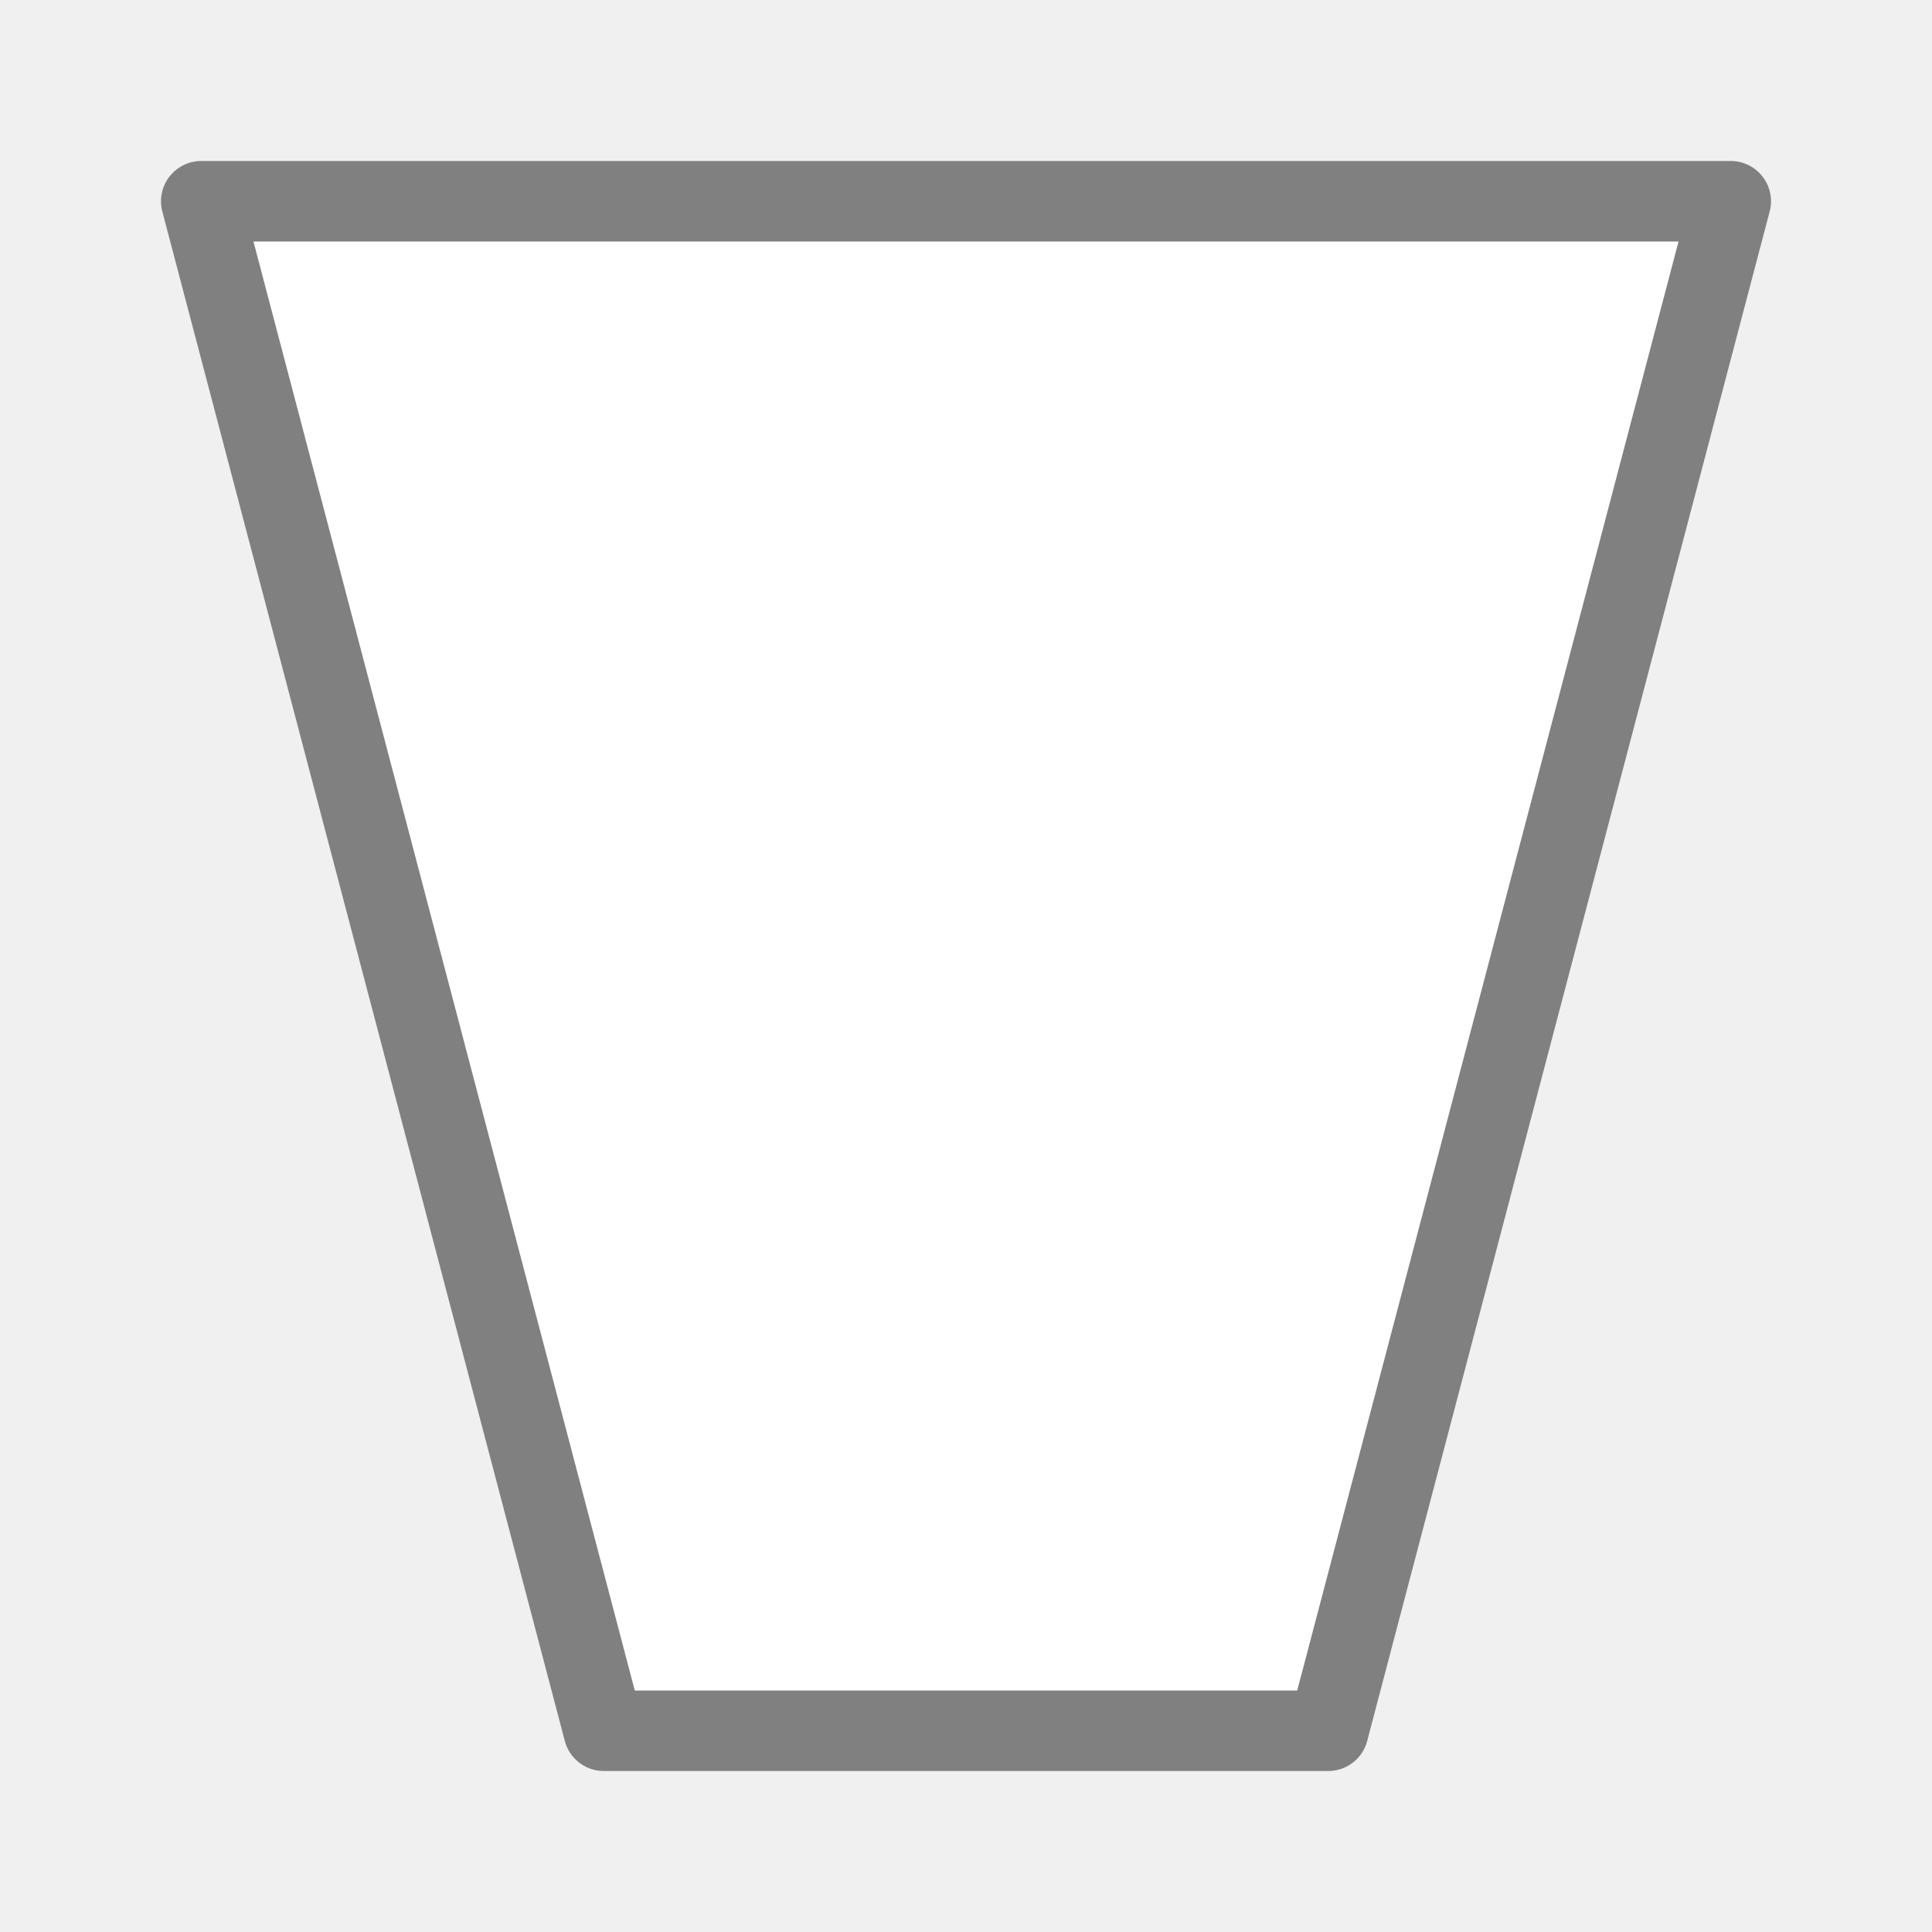
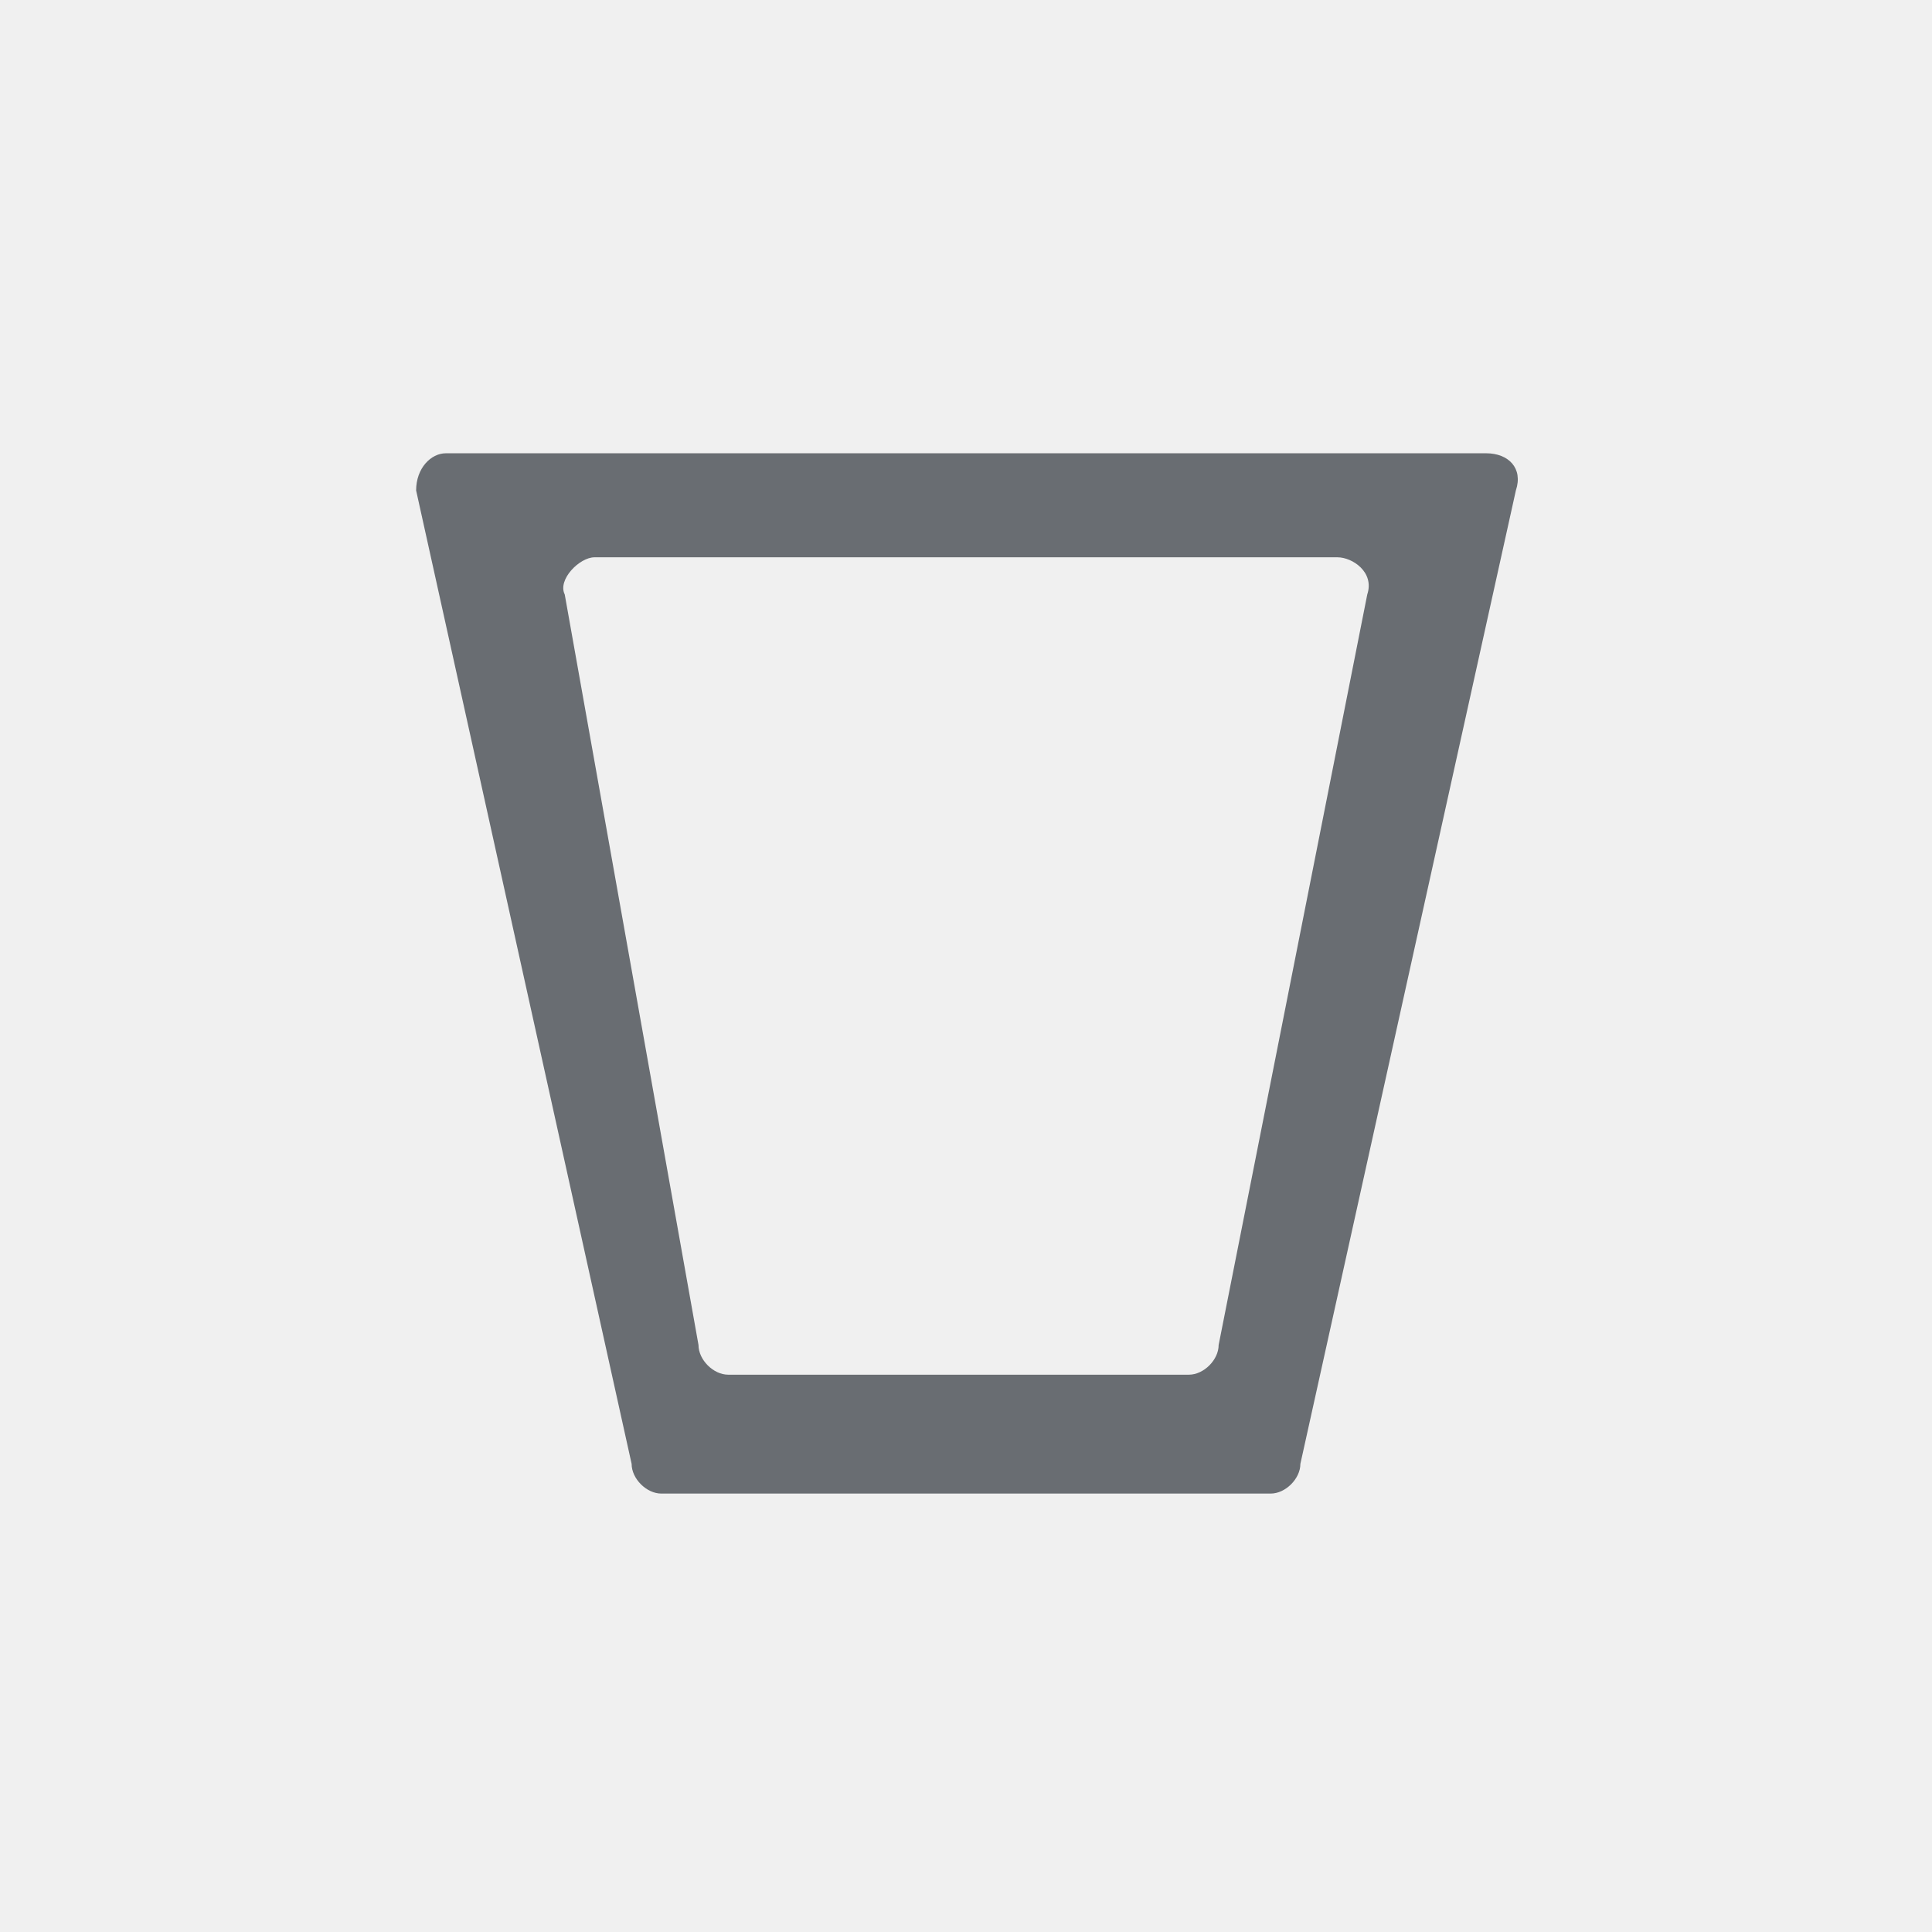
- <svg xmlns="http://www.w3.org/2000/svg" viewBox="0 0 24 24">
-   <path d="m2.5 2.5 5 19h9l5-19z" fill="#fff" stroke="#808080" stroke-linecap="round" stroke-linejoin="round" />
+ <svg xmlns="http://www.w3.org/2000/svg" version="1.1" id="Layer_1" x="0px" y="0px" viewBox="0 0 26 26" enable-background="new 0 0 26 26" xml:space="preserve">
+   <path fill-rule="evenodd" clip-rule="evenodd" fill="#696D72" d="M17.1,20.1H8.9c-0.2,0-0.4-0.2-0.4-0.4L5.6,6.6  c0-0.3,0.2-0.5,0.4-0.5h14c0.3,0,0.5,0.2,0.4,0.5l-2.9,13.1C17.5,19.9,17.3,20.1,17.1,20.1z M7.6,8l1.8,10.1c0,0.2,0.2,0.4,0.4,0.4  h6.2c0.2,0,0.4-0.2,0.4-0.4L18.4,8c0.1-0.3-0.2-0.5-0.4-0.5H8C7.8,7.5,7.5,7.8,7.6,8z" />
</svg>
